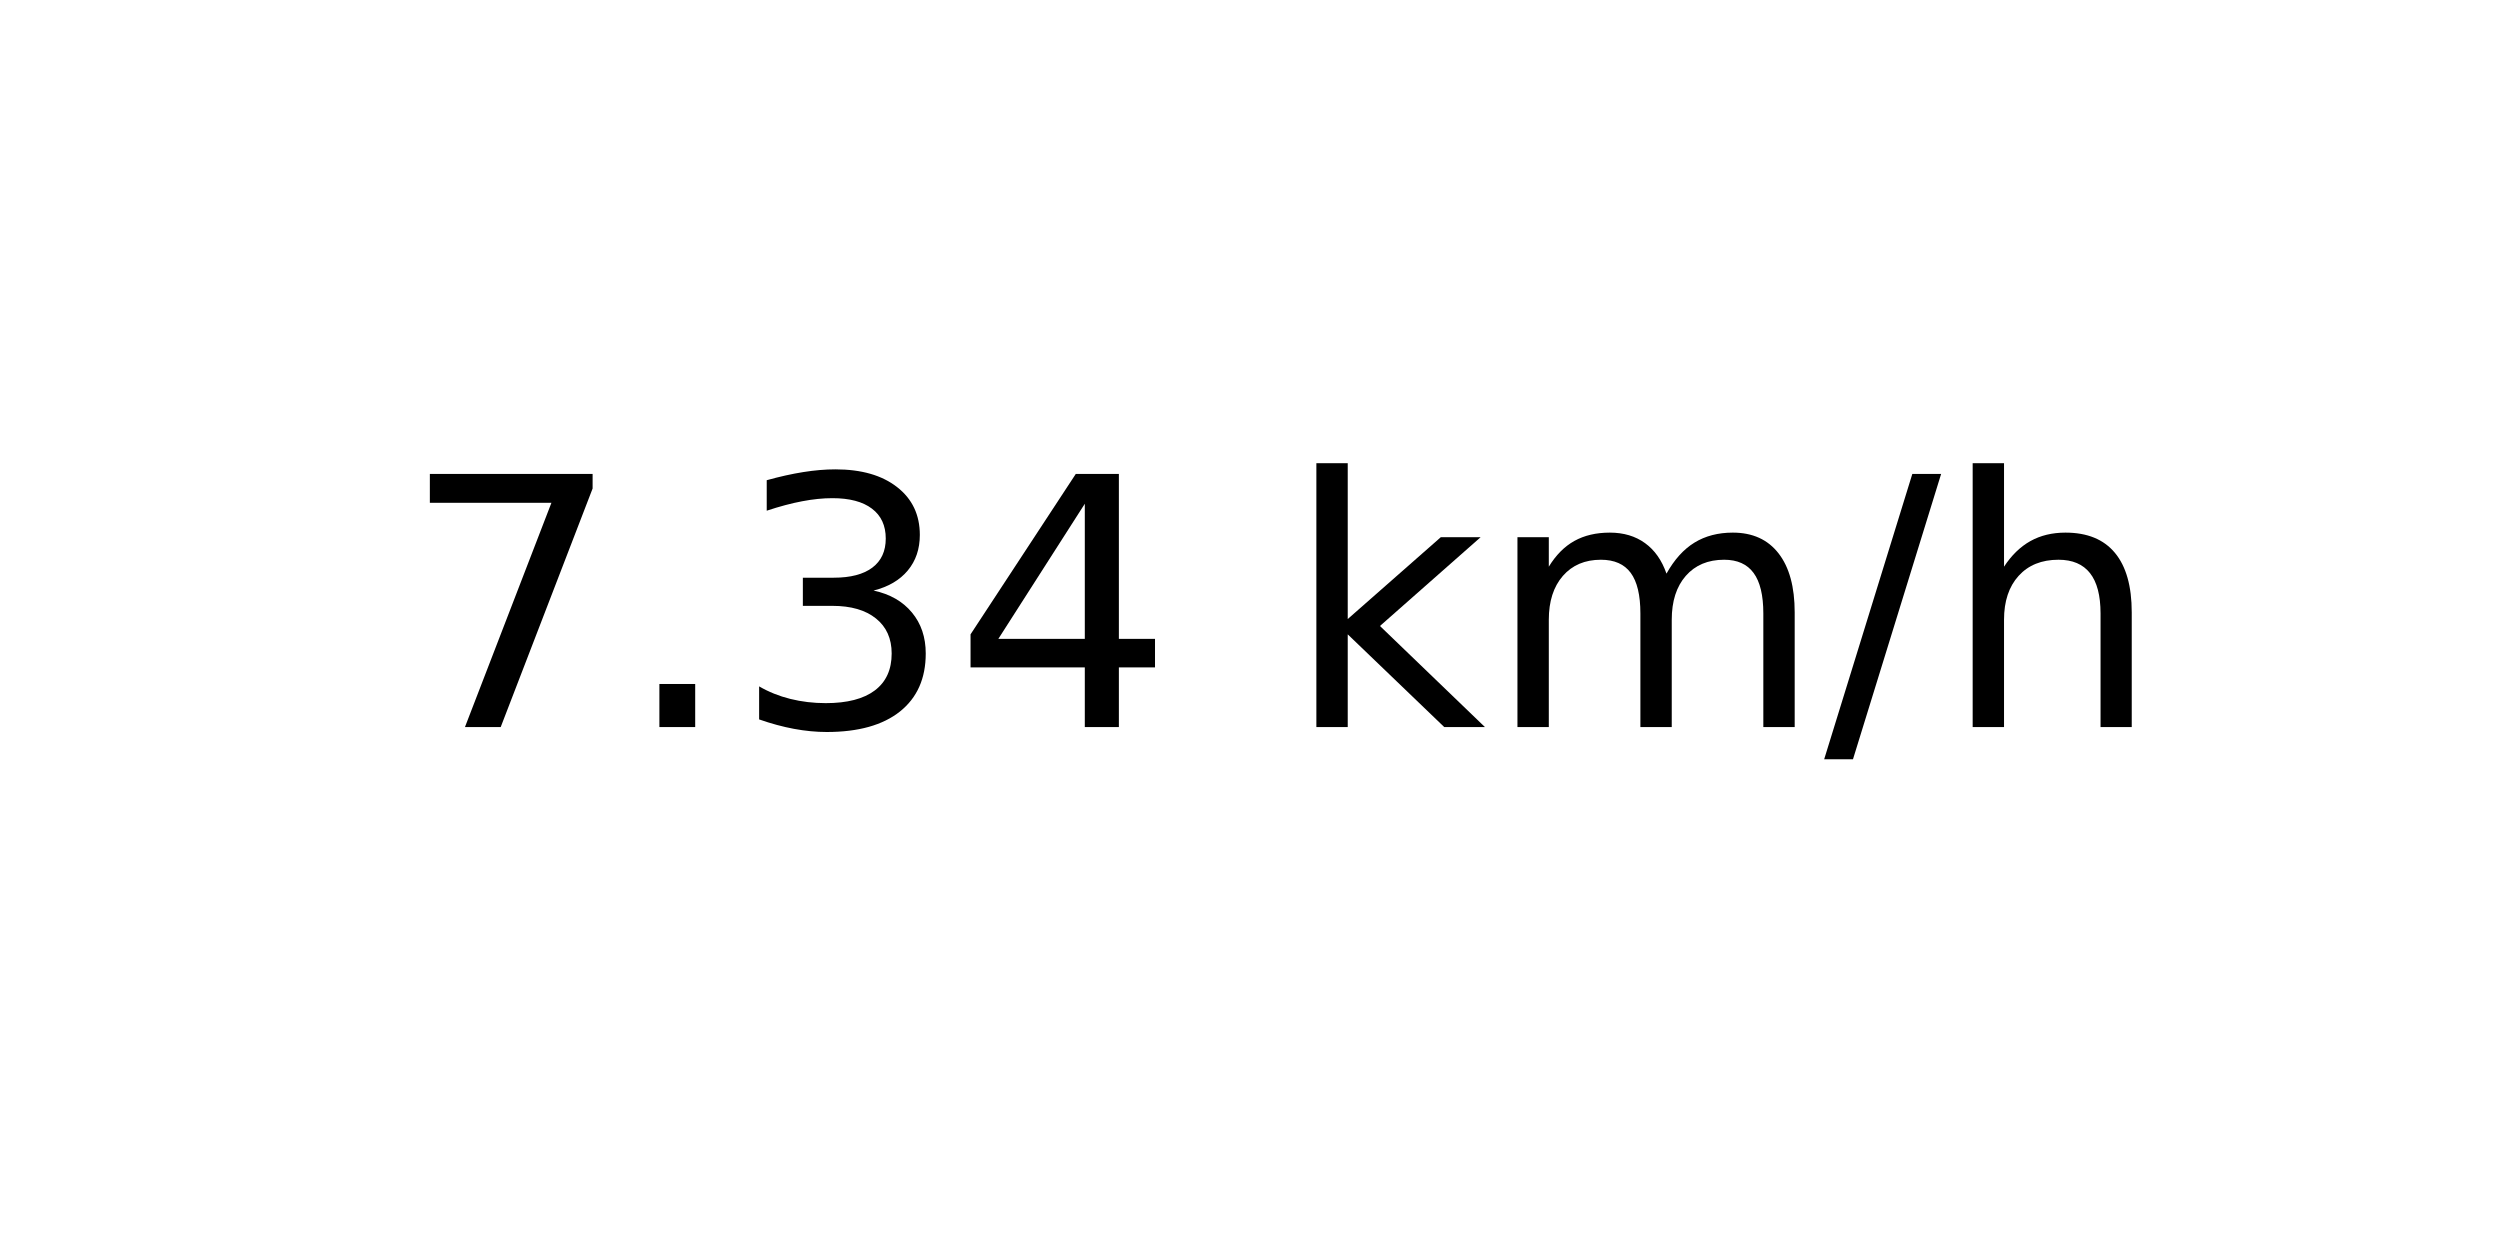
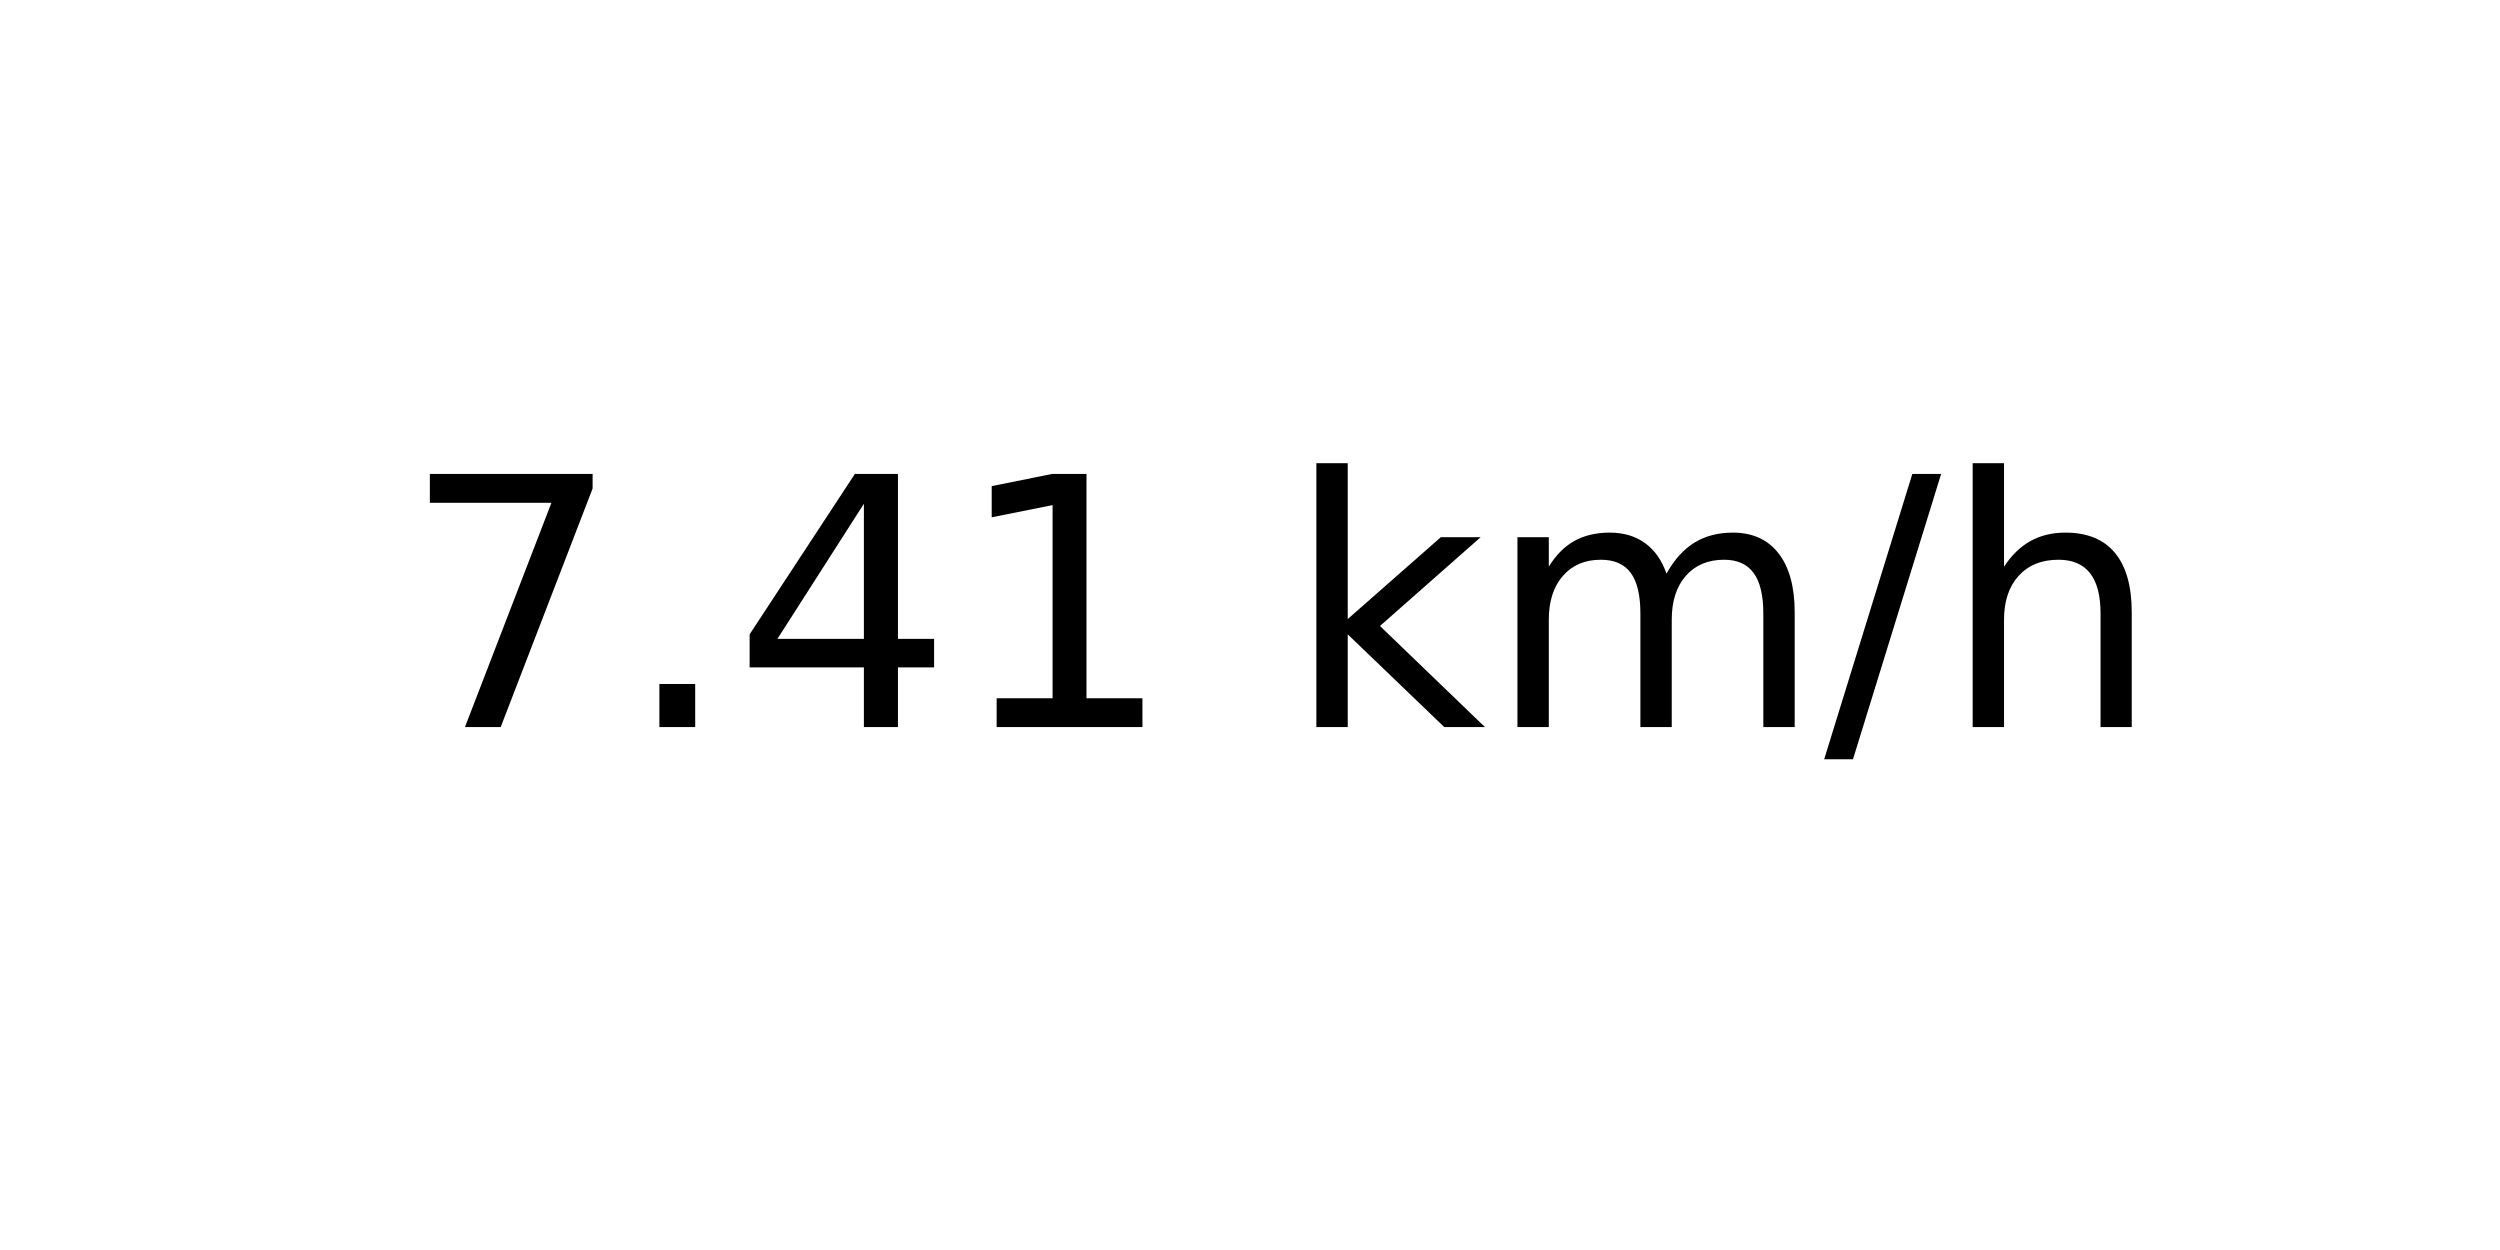
<svg xmlns="http://www.w3.org/2000/svg" xmlns:xlink="http://www.w3.org/1999/xlink" width="72pt" height="36pt" viewBox="0 0 72 36" version="1.1">
  <defs>
    <style type="text/css">*{stroke-linejoin: round; stroke-linecap: butt}</style>
  </defs>
  <g id="figure_1">
    <g id="axes_1">
      <g id="text_1">
        <g transform="translate(11.55937 20.93937) scale(0.1 -0.1)">
          <defs>
            <path id="DejaVuSans-37" d="M 525 4666  L 3525 4666  L 3525 4397  L 1831 0  L 1172 0  L 2766 4134  L 525 4134  L 525 4666  z " transform="scale(0.015625)" />
            <path id="DejaVuSans-2e" d="M 684 794  L 1344 794  L 1344 0  L 684 0  L 684 794  z " transform="scale(0.015625)" />
-             <path id="DejaVuSans-33" d="M 2597 2516  Q 3050 2419 3304 2112  Q 3559 1806 3559 1356  Q 3559 666 3084 287  Q 2609 -91 1734 -91  Q 1441 -91 1130 -33  Q 819 25 488 141  L 488 750  Q 750 597 1062 519  Q 1375 441 1716 441  Q 2309 441 2620 675  Q 2931 909 2931 1356  Q 2931 1769 2642 2001  Q 2353 2234 1838 2234  L 1294 2234  L 1294 2753  L 1863 2753  Q 2328 2753 2575 2939  Q 2822 3125 2822 3475  Q 2822 3834 2567 4026  Q 2313 4219 1838 4219  Q 1578 4219 1281 4162  Q 984 4106 628 3988  L 628 4550  Q 988 4650 1302 4700  Q 1616 4750 1894 4750  Q 2613 4750 3031 4423  Q 3450 4097 3450 3541  Q 3450 3153 3228 2886  Q 3006 2619 2597 2516  z " transform="scale(0.015625)" />
            <path id="DejaVuSans-34" d="M 2419 4116  L 825 1625  L 2419 1625  L 2419 4116  z M 2253 4666  L 3047 4666  L 3047 1625  L 3713 1625  L 3713 1100  L 3047 1100  L 3047 0  L 2419 0  L 2419 1100  L 313 1100  L 313 1709  L 2253 4666  z " transform="scale(0.015625)" />
+             <path id="DejaVuSans-31" d="M 794 531  L 1825 531  L 1825 4091  L 703 3866  L 703 4441  L 1819 4666  L 2450 4666  L 2450 531  L 3481 531  L 3481 0  L 794 0  L 794 531  z " transform="scale(0.015625)" />
            <path id="DejaVuSans-20" transform="scale(0.015625)" />
            <path id="DejaVuSans-6b" d="M 581 4863  L 1159 4863  L 1159 1991  L 2875 3500  L 3609 3500  L 1753 1863  L 3688 0  L 2938 0  L 1159 1709  L 1159 0  L 581 0  L 581 4863  z " transform="scale(0.015625)" />
            <path id="DejaVuSans-6d" d="M 3328 2828  Q 3544 3216 3844 3400  Q 4144 3584 4550 3584  Q 5097 3584 5394 3201  Q 5691 2819 5691 2113  L 5691 0  L 5113 0  L 5113 2094  Q 5113 2597 4934 2840  Q 4756 3084 4391 3084  Q 3944 3084 3684 2787  Q 3425 2491 3425 1978  L 3425 0  L 2847 0  L 2847 2094  Q 2847 2600 2669 2842  Q 2491 3084 2119 3084  Q 1678 3084 1418 2786  Q 1159 2488 1159 1978  L 1159 0  L 581 0  L 581 3500  L 1159 3500  L 1159 2956  Q 1356 3278 1631 3431  Q 1906 3584 2284 3584  Q 2666 3584 2933 3390  Q 3200 3197 3328 2828  z " transform="scale(0.015625)" />
            <path id="DejaVuSans-2f" d="M 1625 4666  L 2156 4666  L 531 -594  L 0 -594  L 1625 4666  z " transform="scale(0.015625)" />
            <path id="DejaVuSans-68" d="M 3513 2113  L 3513 0  L 2938 0  L 2938 2094  Q 2938 2591 2744 2837  Q 2550 3084 2163 3084  Q 1697 3084 1428 2787  Q 1159 2491 1159 1978  L 1159 0  L 581 0  L 581 4863  L 1159 4863  L 1159 2956  Q 1366 3272 1645 3428  Q 1925 3584 2291 3584  Q 2894 3584 3203 3211  Q 3513 2838 3513 2113  z " transform="scale(0.015625)" />
          </defs>
          <use xlink:href="#DejaVuSans-37" />
          <use xlink:href="#DejaVuSans-2e" x="63.623" />
-           <use xlink:href="#DejaVuSans-33" x="95.41" />
-           <use xlink:href="#DejaVuSans-34" x="159.033" />
+           <use xlink:href="#DejaVuSans-34" x="95.41" />
+           <use xlink:href="#DejaVuSans-31" x="159.033" />
          <use xlink:href="#DejaVuSans-20" x="222.656" />
          <use xlink:href="#DejaVuSans-6b" x="254.443" />
          <use xlink:href="#DejaVuSans-6d" x="312.354" />
          <use xlink:href="#DejaVuSans-2f" x="409.766" />
          <use xlink:href="#DejaVuSans-68" x="443.457" />
        </g>
      </g>
    </g>
  </g>
</svg>
